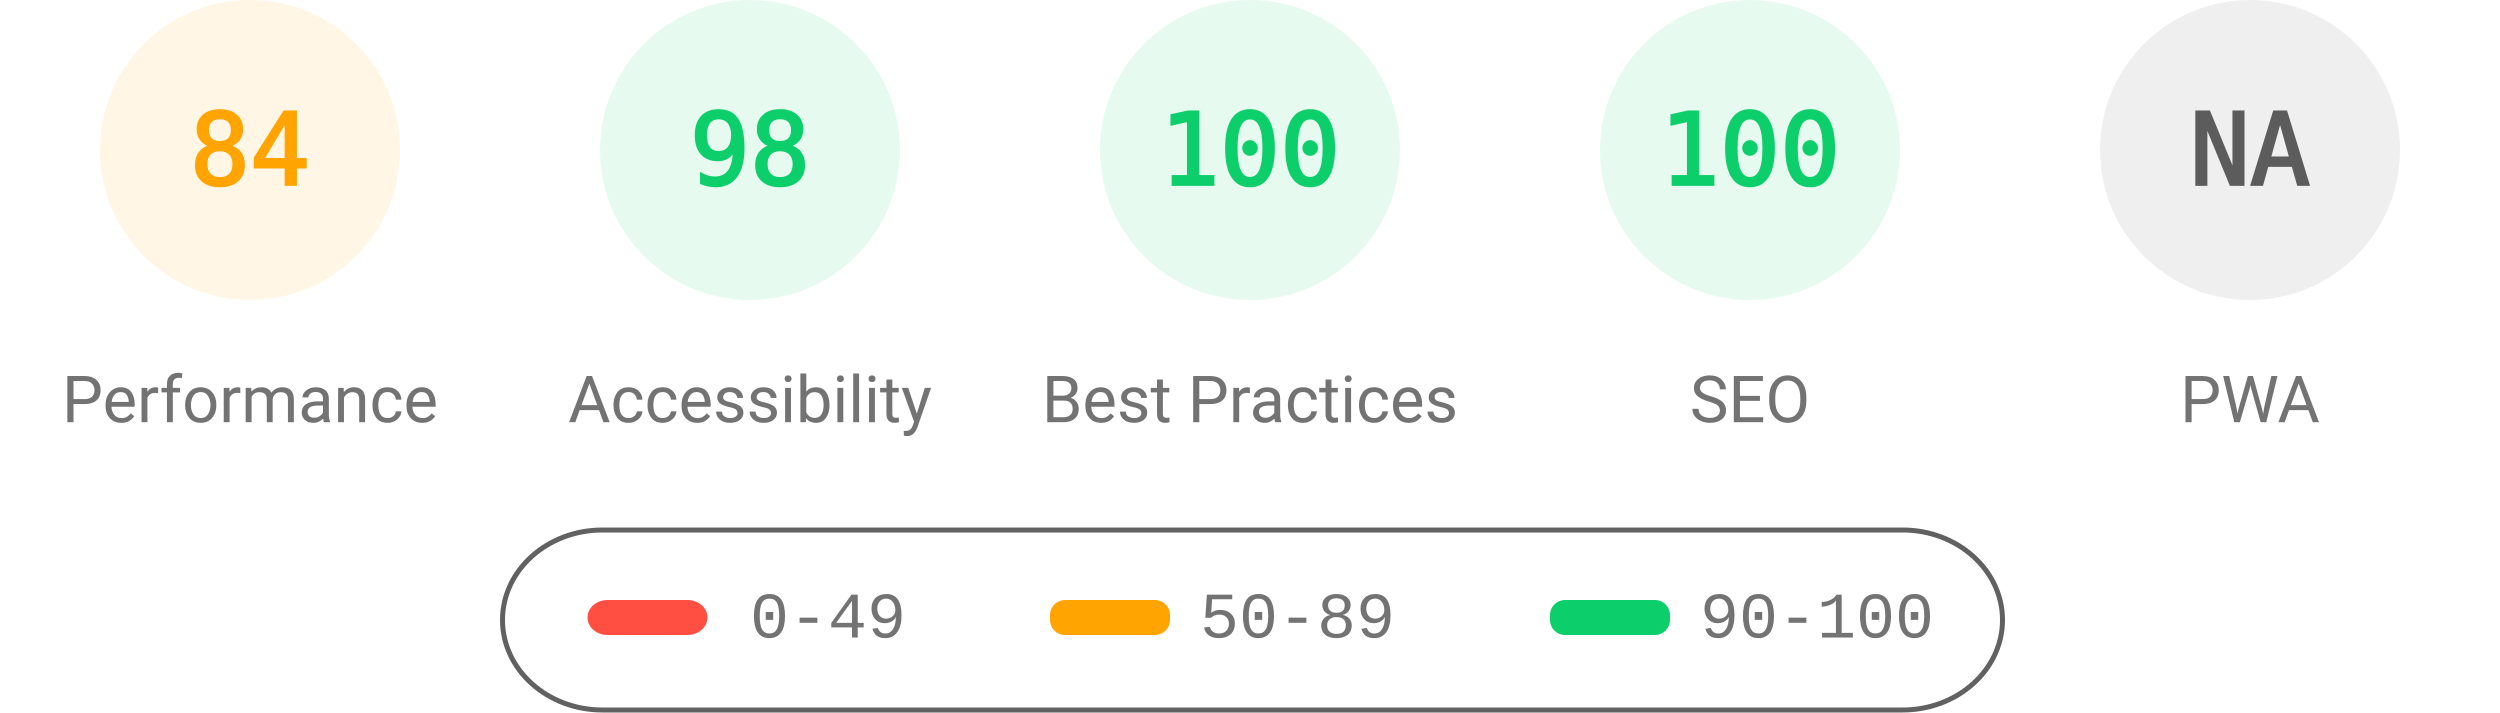
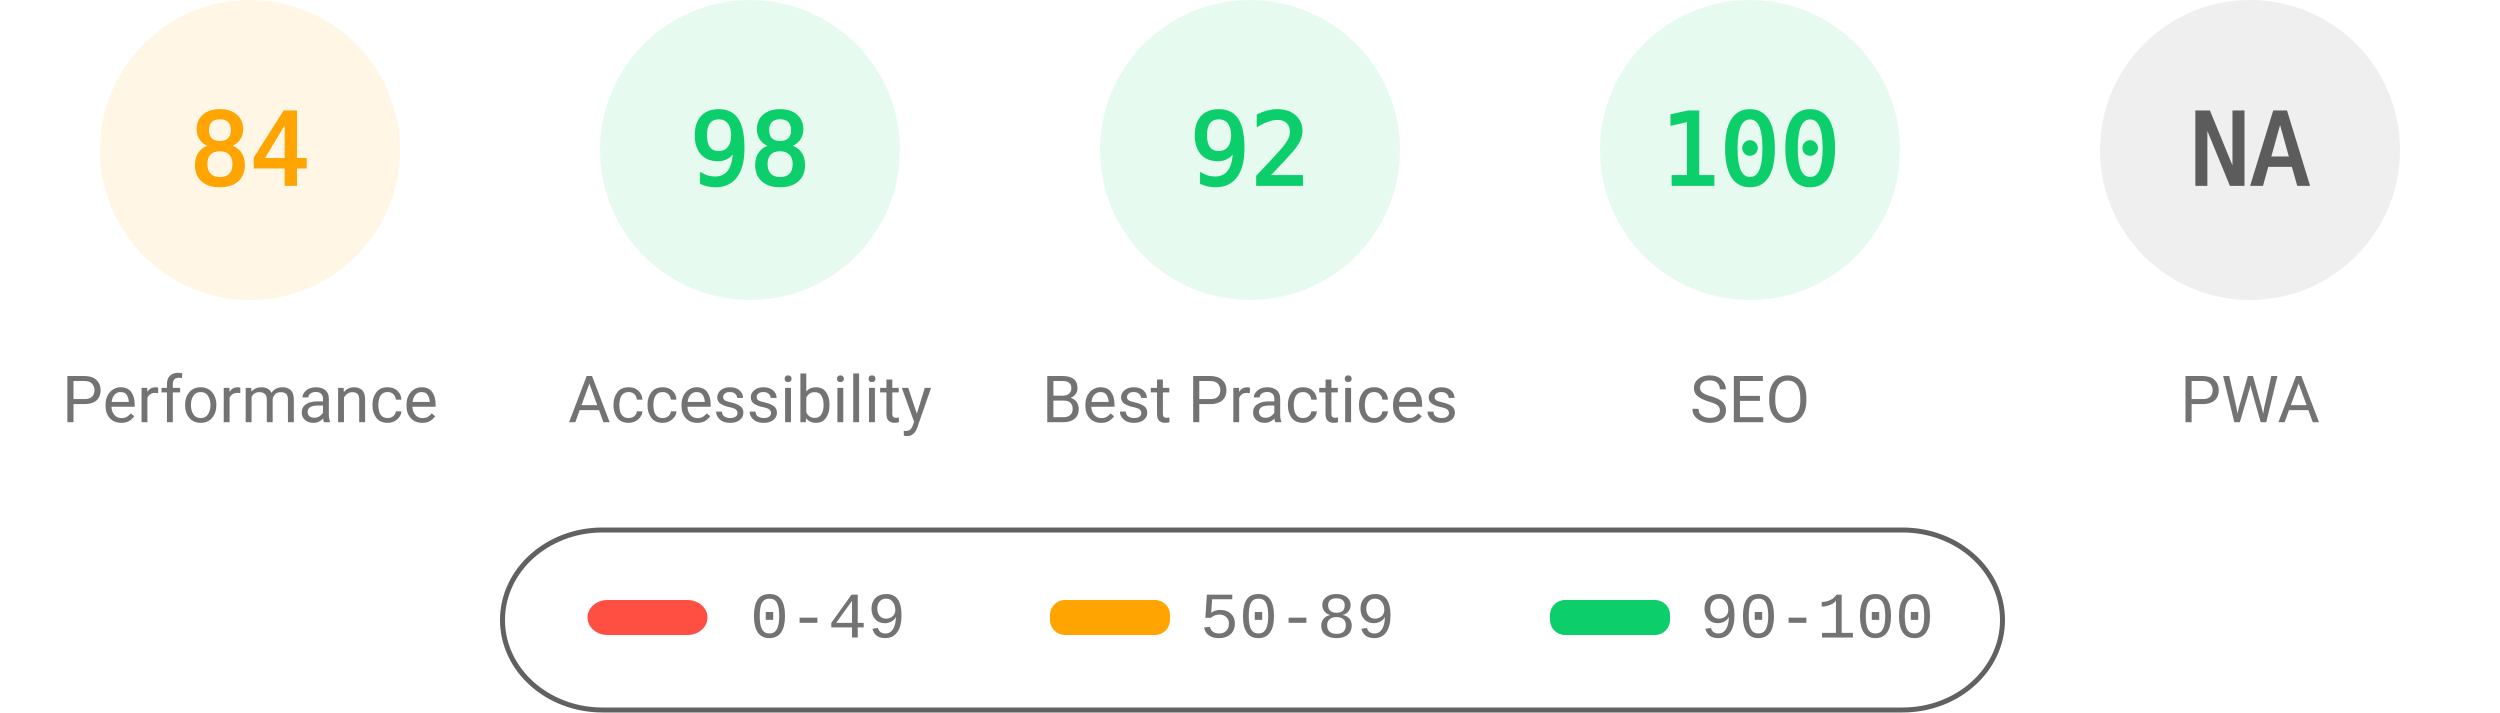
<svg xmlns="http://www.w3.org/2000/svg" fill="none" width="1000" height="285">
  <style>.gauge-base{opacity:.1}.gauge-arc{fill:none;animation-delay:250ms;stroke-linecap:round;transform:rotate(-90deg);transform-origin:100px 60px;animation:load-gauge 1s ease forwards}.guage-text{font-size:40px;font-family:monospace;text-align:center}.guage-red{color:#ff4e42;fill:#ff4e42;stroke:#ff4e42}.guage-orange{color:#ffa400;fill:#ffa400;stroke:#ffa400}.guage-green{color:#0cce6b;fill:#0cce6b;stroke:#0cce6b}.guage-undefined{color:#5c5c5c;fill:#5c5c5c;stroke:#5c5c5c}.guage-title{color:#737373;fill:#737373;stroke:none;font-size:26px;line-height:26px;font-family:Roboto,Halvetica,Arial,sans-serif}@keyframes load-gauge{from{stroke-dasharray:0 352.858}}</style>
  <svg class="guage-div guage-perf guage-orange" viewBox="0 0 200 200" width="200" height="200">
    <circle class="gauge-base" r="56" cx="100" cy="60" stroke-width="8" />
    <circle class="gauge-arc guage-arc-1" r="56" cx="100" cy="60" stroke-width="8" style="stroke-dasharray:295.561,351.858" />
    <text class="guage-text" x="100" y="60" alignment-baseline="central" dominant-baseline="central" text-anchor="middle">84</text>
    <text class="guage-title" x="100" y="160" alignment-baseline="central" dominant-baseline="central" text-anchor="middle">Performance</text>
  </svg>
  <svg class="guage-div guage-acc guage-green" viewBox="0 0 200 200" width="200" height="200" x="200">
    <circle class="gauge-base" r="56" cx="100" cy="60" stroke-width="8" />
    <circle class="gauge-arc guage-arc-2" r="56" cx="100" cy="60" stroke-width="8" style="stroke-dasharray:344.821,351.858" />
    <text class="guage-text" x="100" y="60" alignment-baseline="central" dominant-baseline="central" text-anchor="middle">98</text>
    <text class="guage-title" x="100" y="160" alignment-baseline="central" dominant-baseline="central" text-anchor="middle">Accessibility</text>
  </svg>
  <svg class="guage-div guage-best guage-green" viewBox="0 0 200 200" width="200" height="200" x="400">
    <circle class="gauge-base" r="56" cx="100" cy="60" stroke-width="8" />
-     <circle class="gauge-arc guage-arc-3" r="56" cx="100" cy="60" stroke-width="8" style="stroke-dasharray:351.858,351.858" />
-     <text class="guage-text" x="100" y="60" alignment-baseline="central" dominant-baseline="central" text-anchor="middle">100</text>
+     <circle class="gauge-arc guage-arc-3" r="56" cx="100" cy="60" stroke-width="8" style="stroke-dasharray:323.709,351.858" />
+     <text class="guage-text" x="100" y="60" alignment-baseline="central" dominant-baseline="central" text-anchor="middle">92</text>
    <text class="guage-title" x="100" y="160" alignment-baseline="central" dominant-baseline="central" text-anchor="middle">Best Practices</text>
  </svg>
  <svg class="guage-div guage-seo guage-green" viewBox="0 0 200 200" width="200" height="200" x="600">
    <circle class="gauge-base" r="56" cx="100" cy="60" stroke-width="8" />
    <circle class="gauge-arc guage-arc-4" r="56" cx="100" cy="60" stroke-width="8" style="stroke-dasharray:351.858,351.858" />
    <text class="guage-text" x="100" y="60" alignment-baseline="central" dominant-baseline="central" text-anchor="middle">100</text>
    <text class="guage-title" x="100" y="160" alignment-baseline="central" dominant-baseline="central" text-anchor="middle">SEO</text>
  </svg>
  <svg class="guage-div guage-pwa guage-undefined" viewBox="0 0 200 200" width="200" height="200" x="800">
    <circle class="gauge-base" r="56" cx="100" cy="60" stroke-width="8" />
    <circle class="gauge-arc guage-arc-4" r="56" cx="100" cy="60" stroke-width="8" style="stroke-dasharray:351.858,351.858" />
    <text class="guage-text" x="100" y="60" alignment-baseline="central" dominant-baseline="central" text-anchor="middle">NA</text>
    <text class="guage-title" x="100" y="160" alignment-baseline="central" dominant-baseline="central" text-anchor="middle">PWA</text>
  </svg>
  <svg width="604" height="76" x="200" y="210">
    <path fill="none" id="canvas_background" d="M-1-1h604v80H-1z" />
    <rect fill-opacity="0" stroke="#616161" stroke-width="2" rx="40" id="svg_2" height="72" width="600" y="2" x="1" fill="#000" />
    <rect stroke="#000" rx="8" id="svg_3" height="14" width="48" y="30" x="35" stroke-opacity="null" stroke-width="0" fill="#ff4e42" />
    <rect stroke="#000" rx="6" id="svg_4" height="14" width="48" y="30" x="220" stroke-opacity="null" stroke-width="0" fill="#ffa400" />
    <rect stroke="#000" rx="6" id="svg_5" height="14" width="48" y="30" x="420" stroke-opacity="null" stroke-width="0" fill="#0cce6b" />
    <text xml:space="preserve" text-anchor="start" font-family="'Courier New', Courier, monospace" font-size="26" id="svg_6" y="45" x="100" stroke-opacity="null" stroke-width="0" stroke="#000" fill="#737373">0-49</text>
    <text xml:space="preserve" text-anchor="start" font-family="'Courier New', Courier, monospace" font-size="26" id="svg_7" y="45" x="280" stroke-opacity="null" stroke-width="0" stroke="#000" fill="#737373">50-89</text>
    <text xml:space="preserve" text-anchor="start" font-family="'Courier New', Courier, monospace" font-size="26" id="svg_8" y="45" x="480" stroke-opacity="null" stroke-width="0" stroke="#000" fill="#737373">90-100</text>
  </svg>
</svg>
